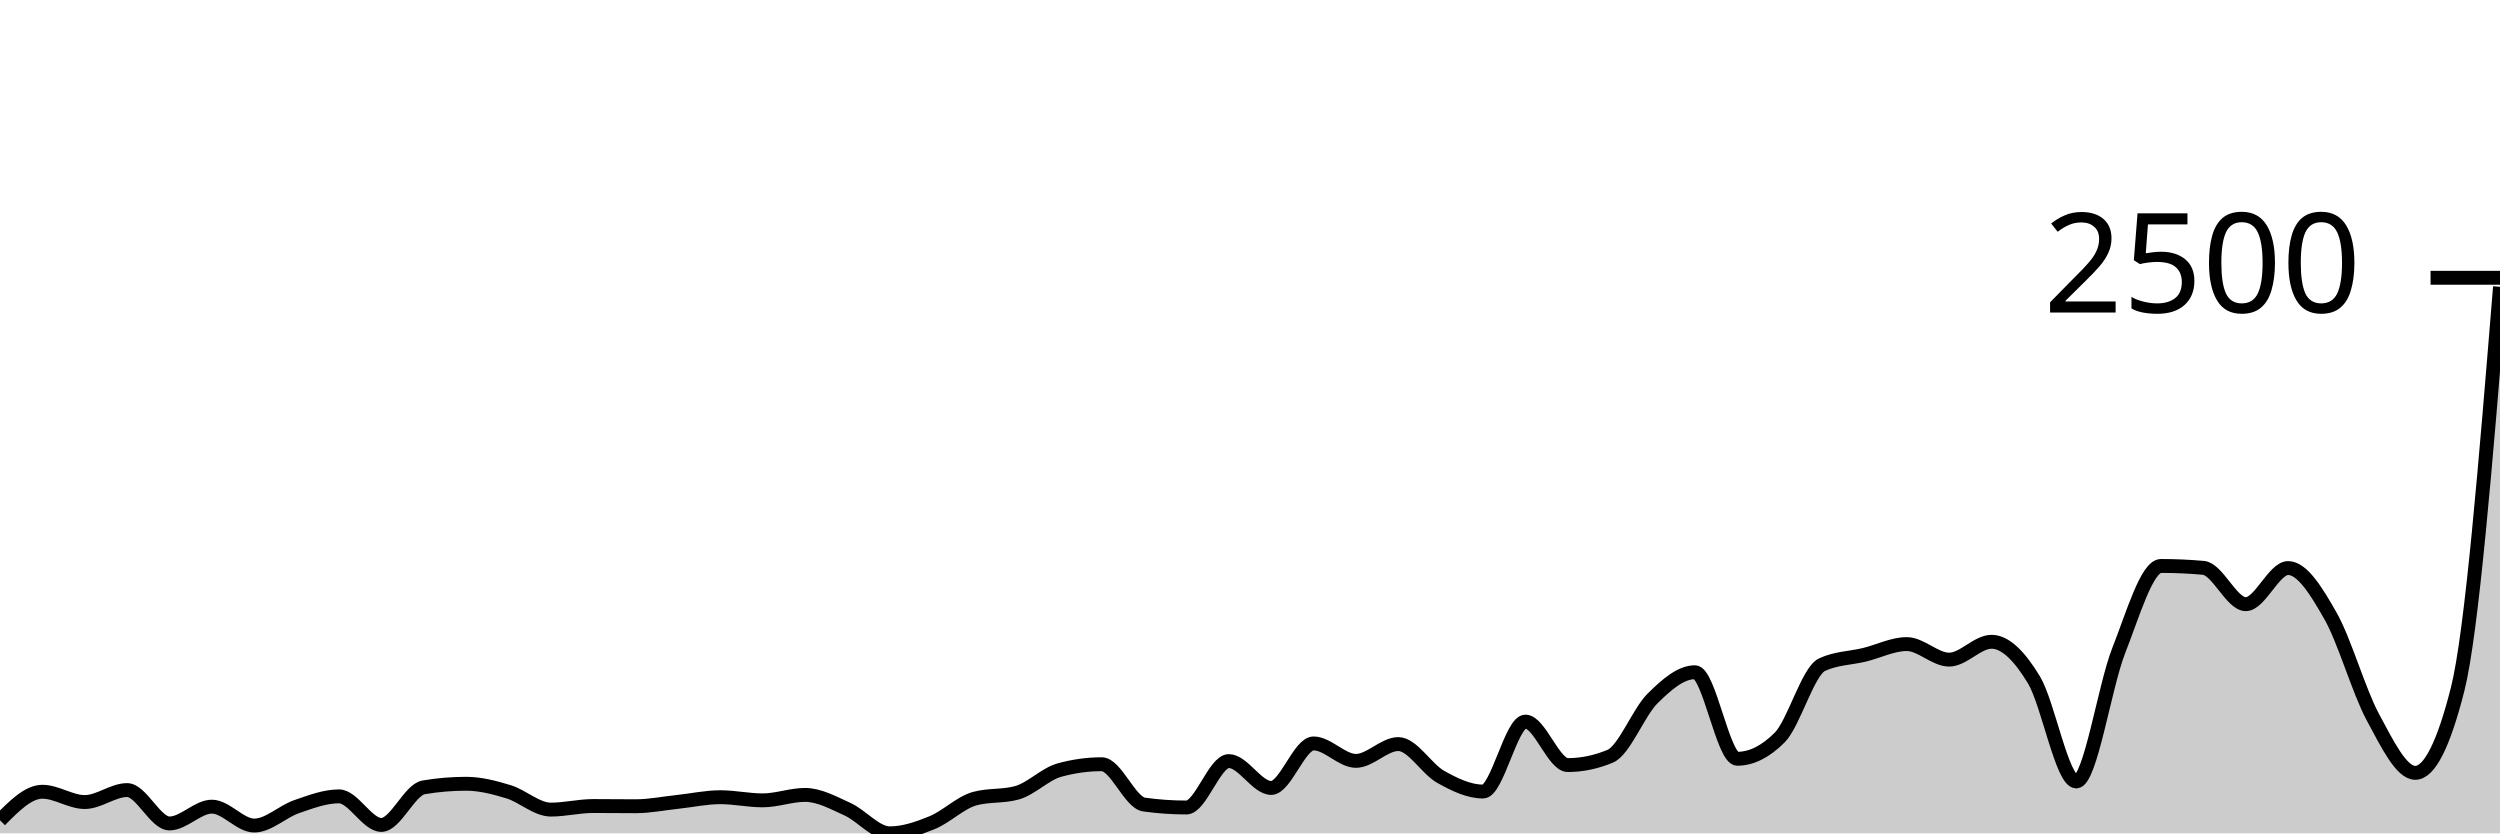
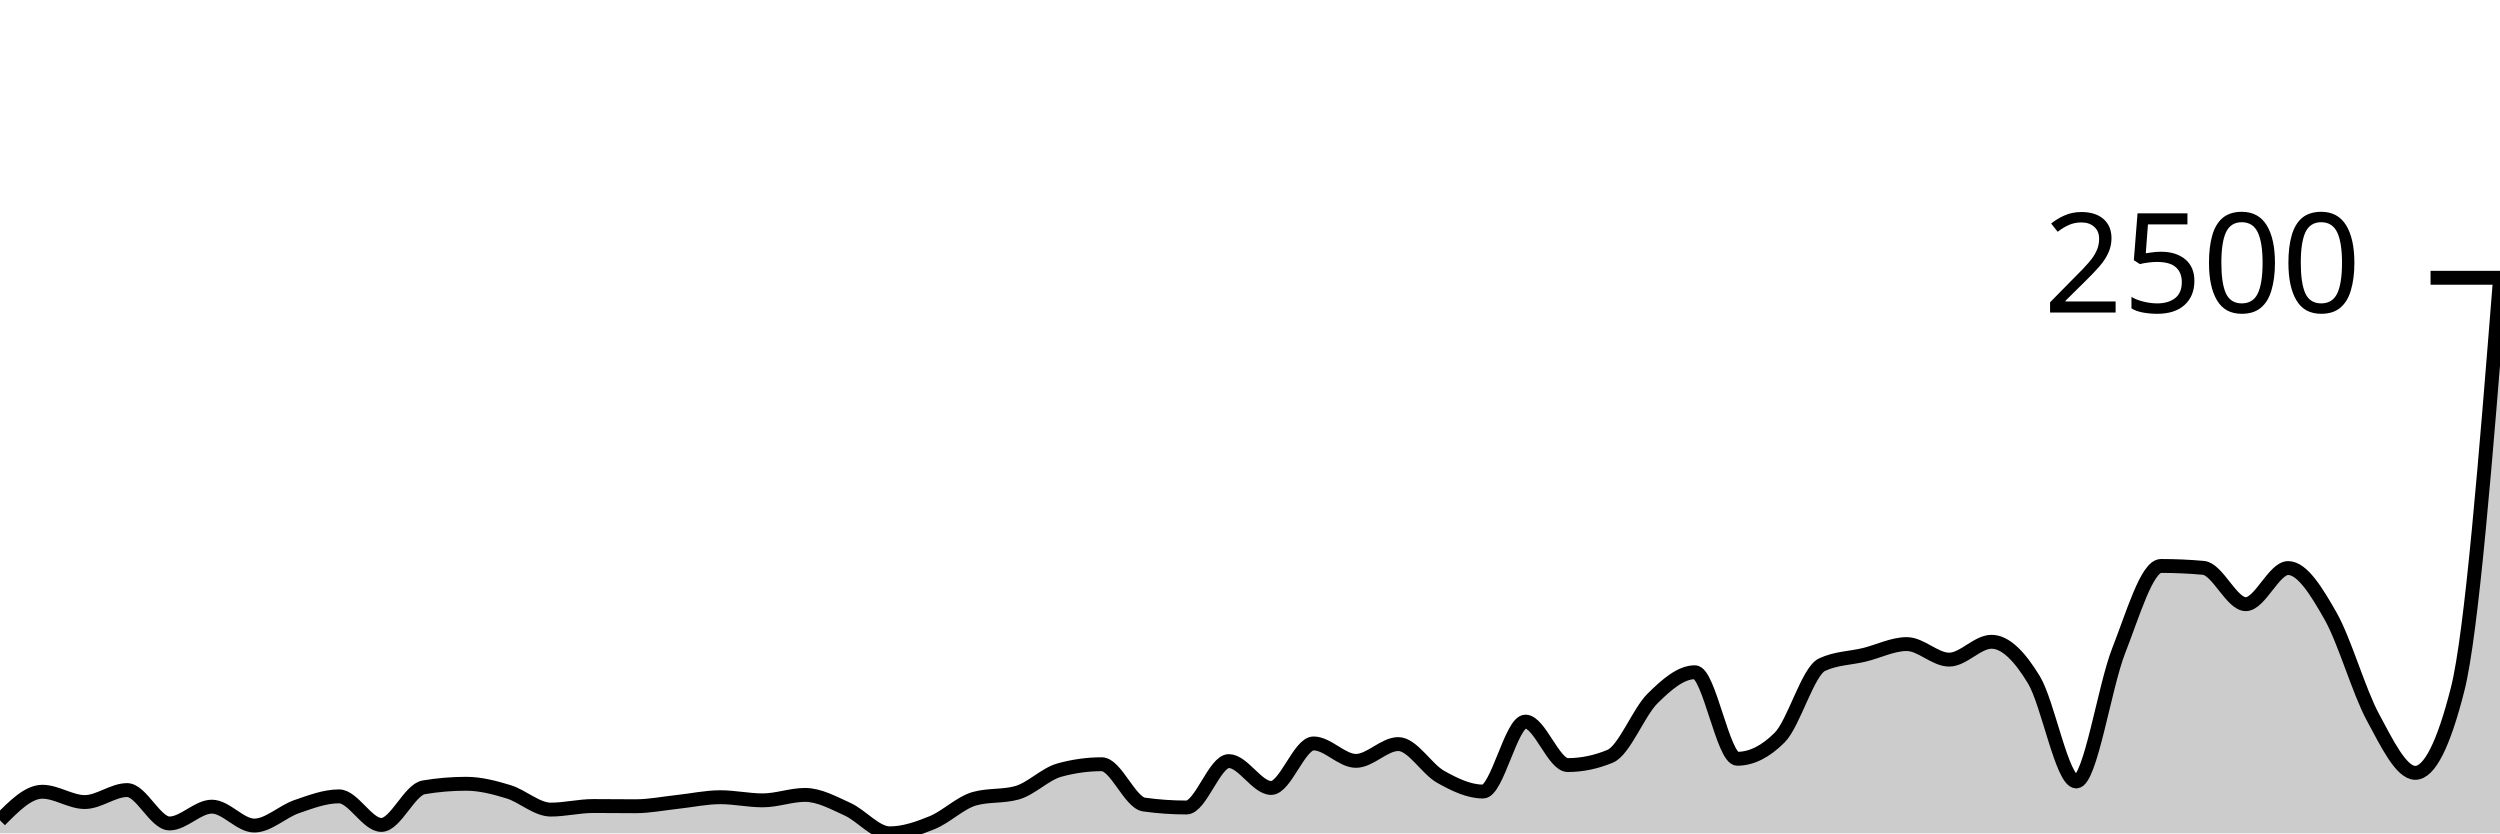
<svg xmlns="http://www.w3.org/2000/svg" viewBox="0 0 180 60">
  <g transform="translate(0,20)">
-     <path class="area" fill="rgba(0, 0, 0, 0.2)" d="M0,39.062C1.017,38.034,2.034,37.006,3.051,37.006C4.068,37.006,5.085,37.747,6.102,37.747C7.119,37.747,8.136,36.885,9.153,36.885C10.169,36.885,11.186,39.289,12.203,39.289C13.22,39.289,14.237,38.079,15.254,38.079C16.271,38.079,17.288,39.44,18.305,39.44C19.322,39.44,20.339,38.43,21.356,38.079C22.373,37.729,23.39,37.338,24.407,37.338C25.424,37.338,26.441,39.395,27.458,39.395C28.475,39.395,29.492,36.859,30.508,36.688C31.525,36.517,32.542,36.431,33.559,36.431C34.576,36.431,35.593,36.696,36.61,37.006C37.627,37.316,38.644,38.291,39.661,38.291C40.678,38.291,41.695,38.034,42.712,38.034C43.729,38.034,44.746,38.049,45.763,38.049C46.78,38.049,47.797,37.84,48.814,37.732C49.831,37.623,50.847,37.399,51.864,37.399C52.881,37.399,53.898,37.626,54.915,37.626C55.932,37.626,56.949,37.233,57.966,37.233C58.983,37.233,60,37.8,61.017,38.261C62.034,38.722,63.051,40,64.068,40C65.085,40,66.102,39.645,67.119,39.229C68.136,38.813,69.153,37.787,70.169,37.505C71.186,37.222,72.203,37.364,73.22,37.081C74.237,36.799,75.254,35.73,76.271,35.448C77.288,35.166,78.305,35.025,79.322,35.025C80.339,35.025,81.356,37.787,82.373,37.928C83.39,38.069,84.407,38.14,85.424,38.14C86.441,38.14,87.458,34.798,88.475,34.798C89.492,34.798,90.508,36.733,91.525,36.733C92.542,36.733,93.559,33.527,94.576,33.527C95.593,33.527,96.61,34.783,97.627,34.783C98.644,34.783,99.661,33.573,100.678,33.573C101.695,33.573,102.712,35.362,103.729,35.932C104.746,36.502,105.763,36.991,106.78,36.991C107.797,36.991,108.814,31.955,109.831,31.955C110.847,31.955,111.864,35.085,112.881,35.085C113.898,35.085,114.915,34.873,115.932,34.45C116.949,34.026,117.966,31.299,118.983,30.291C120,29.283,121.017,28.401,122.034,28.401C123.051,28.401,124.068,34.631,125.085,34.631C126.102,34.631,127.119,34.122,128.136,33.104C129.153,32.086,130.169,28.33,131.186,27.856C132.203,27.382,133.22,27.393,134.237,27.146C135.254,26.899,136.271,26.374,137.288,26.374C138.305,26.374,139.322,27.493,140.339,27.493C141.356,27.493,142.373,26.208,143.39,26.208C144.407,26.208,145.424,27.269,146.441,28.945C147.458,30.621,148.475,36.265,149.492,36.265C150.508,36.265,151.525,29.444,152.542,26.858C153.559,24.272,154.576,20.749,155.593,20.749C156.61,20.749,157.627,20.794,158.644,20.885C159.661,20.975,160.678,23.501,161.695,23.501C162.712,23.501,163.729,20.9,164.746,20.9C165.763,20.9,166.78,22.558,167.797,24.348C168.814,26.137,169.831,29.754,170.847,31.637C171.864,33.52,172.881,35.645,173.898,35.645C174.915,35.645,175.932,33.638,176.949,29.626C177.966,25.613,178.983,13.132,180,0.65L180,40C178.983,40,177.966,40,176.949,40C175.932,40,174.915,40,173.898,40C172.881,40,171.864,40,170.847,40C169.831,40,168.814,40,167.797,40C166.78,40,165.763,40,164.746,40C163.729,40,162.712,40,161.695,40C160.678,40,159.661,40,158.644,40C157.627,40,156.61,40,155.593,40C154.576,40,153.559,40,152.542,40C151.525,40,150.508,40,149.492,40C148.475,40,147.458,40,146.441,40C145.424,40,144.407,40,143.39,40C142.373,40,141.356,40,140.339,40C139.322,40,138.305,40,137.288,40C136.271,40,135.254,40,134.237,40C133.22,40,132.203,40,131.186,40C130.169,40,129.153,40,128.136,40C127.119,40,126.102,40,125.085,40C124.068,40,123.051,40,122.034,40C121.017,40,120,40,118.983,40C117.966,40,116.949,40,115.932,40C114.915,40,113.898,40,112.881,40C111.864,40,110.847,40,109.831,40C108.814,40,107.797,40,106.78,40C105.763,40,104.746,40,103.729,40C102.712,40,101.695,40,100.678,40C99.661,40,98.644,40,97.627,40C96.61,40,95.593,40,94.576,40C93.559,40,92.542,40,91.525,40C90.508,40,89.492,40,88.475,40C87.458,40,86.441,40,85.424,40C84.407,40,83.39,40,82.373,40C81.356,40,80.339,40,79.322,40C78.305,40,77.288,40,76.271,40C75.254,40,74.237,40,73.22,40C72.203,40,71.186,40,70.169,40C69.153,40,68.136,40,67.119,40C66.102,40,65.085,40,64.068,40C63.051,40,62.034,40,61.017,40C60,40,58.983,40,57.966,40C56.949,40,55.932,40,54.915,40C53.898,40,52.881,40,51.864,40C50.847,40,49.831,40,48.814,40C47.797,40,46.78,40,45.763,40C44.746,40,43.729,40,42.712,40C41.695,40,40.678,40,39.661,40C38.644,40,37.627,40,36.61,40C35.593,40,34.576,40,33.559,40C32.542,40,31.525,40,30.508,40C29.492,40,28.475,40,27.458,40C26.441,40,25.424,40,24.407,40C23.39,40,22.373,40,21.356,40C20.339,40,19.322,40,18.305,40C17.288,40,16.271,40,15.254,40C14.237,40,13.22,40,12.203,40C11.186,40,10.169,40,9.153,40C8.136,40,7.119,40,6.102,40C5.085,40,4.068,40,3.051,40C2.034,40,1.017,40,0,40Z" />
-     <path class="line" stroke="black" fill="none" d="M0,39.062C1.017,38.034,2.034,37.006,3.051,37.006C4.068,37.006,5.085,37.747,6.102,37.747C7.119,37.747,8.136,36.885,9.153,36.885C10.169,36.885,11.186,39.289,12.203,39.289C13.22,39.289,14.237,38.079,15.254,38.079C16.271,38.079,17.288,39.44,18.305,39.44C19.322,39.44,20.339,38.43,21.356,38.079C22.373,37.729,23.39,37.338,24.407,37.338C25.424,37.338,26.441,39.395,27.458,39.395C28.475,39.395,29.492,36.859,30.508,36.688C31.525,36.517,32.542,36.431,33.559,36.431C34.576,36.431,35.593,36.696,36.61,37.006C37.627,37.316,38.644,38.291,39.661,38.291C40.678,38.291,41.695,38.034,42.712,38.034C43.729,38.034,44.746,38.049,45.763,38.049C46.78,38.049,47.797,37.84,48.814,37.732C49.831,37.623,50.847,37.399,51.864,37.399C52.881,37.399,53.898,37.626,54.915,37.626C55.932,37.626,56.949,37.233,57.966,37.233C58.983,37.233,60,37.8,61.017,38.261C62.034,38.722,63.051,40,64.068,40C65.085,40,66.102,39.645,67.119,39.229C68.136,38.813,69.153,37.787,70.169,37.505C71.186,37.222,72.203,37.364,73.22,37.081C74.237,36.799,75.254,35.73,76.271,35.448C77.288,35.166,78.305,35.025,79.322,35.025C80.339,35.025,81.356,37.787,82.373,37.928C83.39,38.069,84.407,38.14,85.424,38.14C86.441,38.14,87.458,34.798,88.475,34.798C89.492,34.798,90.508,36.733,91.525,36.733C92.542,36.733,93.559,33.527,94.576,33.527C95.593,33.527,96.61,34.783,97.627,34.783C98.644,34.783,99.661,33.573,100.678,33.573C101.695,33.573,102.712,35.362,103.729,35.932C104.746,36.502,105.763,36.991,106.78,36.991C107.797,36.991,108.814,31.955,109.831,31.955C110.847,31.955,111.864,35.085,112.881,35.085C113.898,35.085,114.915,34.873,115.932,34.45C116.949,34.026,117.966,31.299,118.983,30.291C120,29.283,121.017,28.401,122.034,28.401C123.051,28.401,124.068,34.631,125.085,34.631C126.102,34.631,127.119,34.122,128.136,33.104C129.153,32.086,130.169,28.33,131.186,27.856C132.203,27.382,133.22,27.393,134.237,27.146C135.254,26.899,136.271,26.374,137.288,26.374C138.305,26.374,139.322,27.493,140.339,27.493C141.356,27.493,142.373,26.208,143.39,26.208C144.407,26.208,145.424,27.269,146.441,28.945C147.458,30.621,148.475,36.265,149.492,36.265C150.508,36.265,151.525,29.444,152.542,26.858C153.559,24.272,154.576,20.749,155.593,20.749C156.61,20.749,157.627,20.794,158.644,20.885C159.661,20.975,160.678,23.501,161.695,23.501C162.712,23.501,163.729,20.9,164.746,20.9C165.763,20.9,166.78,22.558,167.797,24.348C168.814,26.137,169.831,29.754,170.847,31.637C171.864,33.52,172.881,35.645,173.898,35.645C174.915,35.645,175.932,33.638,176.949,29.626C177.966,25.613,178.983,13.132,180,0.65" />
+     <path class="area" fill="rgba(0, 0, 0, 0.2)" d="M0,39.062C1.017,38.034,2.034,37.006,3.051,37.006C4.068,37.006,5.085,37.747,6.102,37.747C7.119,37.747,8.136,36.885,9.153,36.885C10.169,36.885,11.186,39.289,12.203,39.289C13.22,39.289,14.237,38.079,15.254,38.079C16.271,38.079,17.288,39.44,18.305,39.44C19.322,39.44,20.339,38.43,21.356,38.079C22.373,37.729,23.39,37.338,24.407,37.338C25.424,37.338,26.441,39.395,27.458,39.395C28.475,39.395,29.492,36.859,30.508,36.688C31.525,36.517,32.542,36.431,33.559,36.431C34.576,36.431,35.593,36.696,36.61,37.006C37.627,37.316,38.644,38.291,39.661,38.291C40.678,38.291,41.695,38.034,42.712,38.034C43.729,38.034,44.746,38.049,45.763,38.049C46.78,38.049,47.797,37.84,48.814,37.732C49.831,37.623,50.847,37.399,51.864,37.399C52.881,37.399,53.898,37.626,54.915,37.626C55.932,37.626,56.949,37.233,57.966,37.233C58.983,37.233,60,37.8,61.017,38.261C62.034,38.722,63.051,40,64.068,40C65.085,40,66.102,39.645,67.119,39.229C68.136,38.813,69.153,37.787,70.169,37.505C71.186,37.222,72.203,37.364,73.22,37.081C74.237,36.799,75.254,35.73,76.271,35.448C77.288,35.166,78.305,35.025,79.322,35.025C80.339,35.025,81.356,37.787,82.373,37.928C83.39,38.069,84.407,38.14,85.424,38.14C86.441,38.14,87.458,34.798,88.475,34.798C89.492,34.798,90.508,36.733,91.525,36.733C92.542,36.733,93.559,33.527,94.576,33.527C95.593,33.527,96.61,34.783,97.627,34.783C98.644,34.783,99.661,33.573,100.678,33.573C101.695,33.573,102.712,35.362,103.729,35.932C104.746,36.502,105.763,36.991,106.78,36.991C107.797,36.991,108.814,31.955,109.831,31.955C110.847,31.955,111.864,35.085,112.881,35.085C113.898,35.085,114.915,34.873,115.932,34.45C116.949,34.026,117.966,31.299,118.983,30.291C120,29.283,121.017,28.401,122.034,28.401C123.051,28.401,124.068,34.631,125.085,34.631C126.102,34.631,127.119,34.122,128.136,33.104C129.153,32.086,130.169,28.33,131.186,27.856C132.203,27.382,133.22,27.393,134.237,27.146C135.254,26.899,136.271,26.374,137.288,26.374C138.305,26.374,139.322,27.493,140.339,27.493C141.356,27.493,142.373,26.208,143.39,26.208C144.407,26.208,145.424,27.269,146.441,28.945C147.458,30.621,148.475,36.265,149.492,36.265C150.508,36.265,151.525,29.444,152.542,26.858C153.559,24.272,154.576,20.749,155.593,20.749C156.61,20.749,157.627,20.794,158.644,20.885C159.661,20.975,160.678,23.501,161.695,23.501C162.712,23.501,163.729,20.9,164.746,20.9C165.763,20.9,166.78,22.558,167.797,24.348C168.814,26.137,169.831,29.754,170.847,31.637C171.864,33.52,172.881,35.645,173.898,35.645C174.915,35.645,175.932,33.638,176.949,29.626C177.966,25.613,178.983,12.837,180,0.06L180,40C178.983,40,177.966,40,176.949,40C175.932,40,174.915,40,173.898,40C172.881,40,171.864,40,170.847,40C169.831,40,168.814,40,167.797,40C166.78,40,165.763,40,164.746,40C163.729,40,162.712,40,161.695,40C160.678,40,159.661,40,158.644,40C157.627,40,156.61,40,155.593,40C154.576,40,153.559,40,152.542,40C151.525,40,150.508,40,149.492,40C148.475,40,147.458,40,146.441,40C145.424,40,144.407,40,143.39,40C142.373,40,141.356,40,140.339,40C139.322,40,138.305,40,137.288,40C136.271,40,135.254,40,134.237,40C133.22,40,132.203,40,131.186,40C130.169,40,129.153,40,128.136,40C127.119,40,126.102,40,125.085,40C124.068,40,123.051,40,122.034,40C121.017,40,120,40,118.983,40C117.966,40,116.949,40,115.932,40C114.915,40,113.898,40,112.881,40C111.864,40,110.847,40,109.831,40C108.814,40,107.797,40,106.78,40C105.763,40,104.746,40,103.729,40C102.712,40,101.695,40,100.678,40C99.661,40,98.644,40,97.627,40C96.61,40,95.593,40,94.576,40C93.559,40,92.542,40,91.525,40C90.508,40,89.492,40,88.475,40C87.458,40,86.441,40,85.424,40C84.407,40,83.39,40,82.373,40C81.356,40,80.339,40,79.322,40C78.305,40,77.288,40,76.271,40C75.254,40,74.237,40,73.22,40C72.203,40,71.186,40,70.169,40C69.153,40,68.136,40,67.119,40C66.102,40,65.085,40,64.068,40C63.051,40,62.034,40,61.017,40C60,40,58.983,40,57.966,40C56.949,40,55.932,40,54.915,40C53.898,40,52.881,40,51.864,40C50.847,40,49.831,40,48.814,40C47.797,40,46.78,40,45.763,40C44.746,40,43.729,40,42.712,40C41.695,40,40.678,40,39.661,40C38.644,40,37.627,40,36.61,40C35.593,40,34.576,40,33.559,40C32.542,40,31.525,40,30.508,40C29.492,40,28.475,40,27.458,40C26.441,40,25.424,40,24.407,40C23.39,40,22.373,40,21.356,40C20.339,40,19.322,40,18.305,40C17.288,40,16.271,40,15.254,40C14.237,40,13.22,40,12.203,40C11.186,40,10.169,40,9.153,40C8.136,40,7.119,40,6.102,40C5.085,40,4.068,40,3.051,40C2.034,40,1.017,40,0,40Z" />
+     <path class="line" stroke="black" fill="none" d="M0,39.062C1.017,38.034,2.034,37.006,3.051,37.006C4.068,37.006,5.085,37.747,6.102,37.747C7.119,37.747,8.136,36.885,9.153,36.885C10.169,36.885,11.186,39.289,12.203,39.289C13.22,39.289,14.237,38.079,15.254,38.079C16.271,38.079,17.288,39.44,18.305,39.44C19.322,39.44,20.339,38.43,21.356,38.079C22.373,37.729,23.39,37.338,24.407,37.338C25.424,37.338,26.441,39.395,27.458,39.395C28.475,39.395,29.492,36.859,30.508,36.688C31.525,36.517,32.542,36.431,33.559,36.431C34.576,36.431,35.593,36.696,36.61,37.006C37.627,37.316,38.644,38.291,39.661,38.291C40.678,38.291,41.695,38.034,42.712,38.034C43.729,38.034,44.746,38.049,45.763,38.049C46.78,38.049,47.797,37.84,48.814,37.732C49.831,37.623,50.847,37.399,51.864,37.399C52.881,37.399,53.898,37.626,54.915,37.626C55.932,37.626,56.949,37.233,57.966,37.233C58.983,37.233,60,37.8,61.017,38.261C62.034,38.722,63.051,40,64.068,40C65.085,40,66.102,39.645,67.119,39.229C68.136,38.813,69.153,37.787,70.169,37.505C71.186,37.222,72.203,37.364,73.22,37.081C74.237,36.799,75.254,35.73,76.271,35.448C77.288,35.166,78.305,35.025,79.322,35.025C80.339,35.025,81.356,37.787,82.373,37.928C83.39,38.069,84.407,38.14,85.424,38.14C86.441,38.14,87.458,34.798,88.475,34.798C89.492,34.798,90.508,36.733,91.525,36.733C92.542,36.733,93.559,33.527,94.576,33.527C95.593,33.527,96.61,34.783,97.627,34.783C98.644,34.783,99.661,33.573,100.678,33.573C101.695,33.573,102.712,35.362,103.729,35.932C104.746,36.502,105.763,36.991,106.78,36.991C107.797,36.991,108.814,31.955,109.831,31.955C110.847,31.955,111.864,35.085,112.881,35.085C113.898,35.085,114.915,34.873,115.932,34.45C116.949,34.026,117.966,31.299,118.983,30.291C120,29.283,121.017,28.401,122.034,28.401C123.051,28.401,124.068,34.631,125.085,34.631C126.102,34.631,127.119,34.122,128.136,33.104C129.153,32.086,130.169,28.33,131.186,27.856C132.203,27.382,133.22,27.393,134.237,27.146C135.254,26.899,136.271,26.374,137.288,26.374C138.305,26.374,139.322,27.493,140.339,27.493C141.356,27.493,142.373,26.208,143.39,26.208C144.407,26.208,145.424,27.269,146.441,28.945C147.458,30.621,148.475,36.265,149.492,36.265C150.508,36.265,151.525,29.444,152.542,26.858C153.559,24.272,154.576,20.749,155.593,20.749C156.61,20.749,157.627,20.794,158.644,20.885C159.661,20.975,160.678,23.501,161.695,23.501C162.712,23.501,163.729,20.9,164.746,20.9C165.763,20.9,166.78,22.558,167.797,24.348C168.814,26.137,169.831,29.754,170.847,31.637C171.864,33.52,172.881,35.645,173.898,35.645C174.915,35.645,175.932,33.638,176.949,29.626C177.966,25.613,178.983,12.837,180,0.06" />
    <path class="axis-ceiling" stroke-width="1" stroke="black" fill="none" d="M175,0L180,0" />
    <text class="axis-ceiling-label" font-family="sans-serif" text-anchor="end" font-size="10px" x="170" y="2.5">2500</text>
  </g>
</svg>
